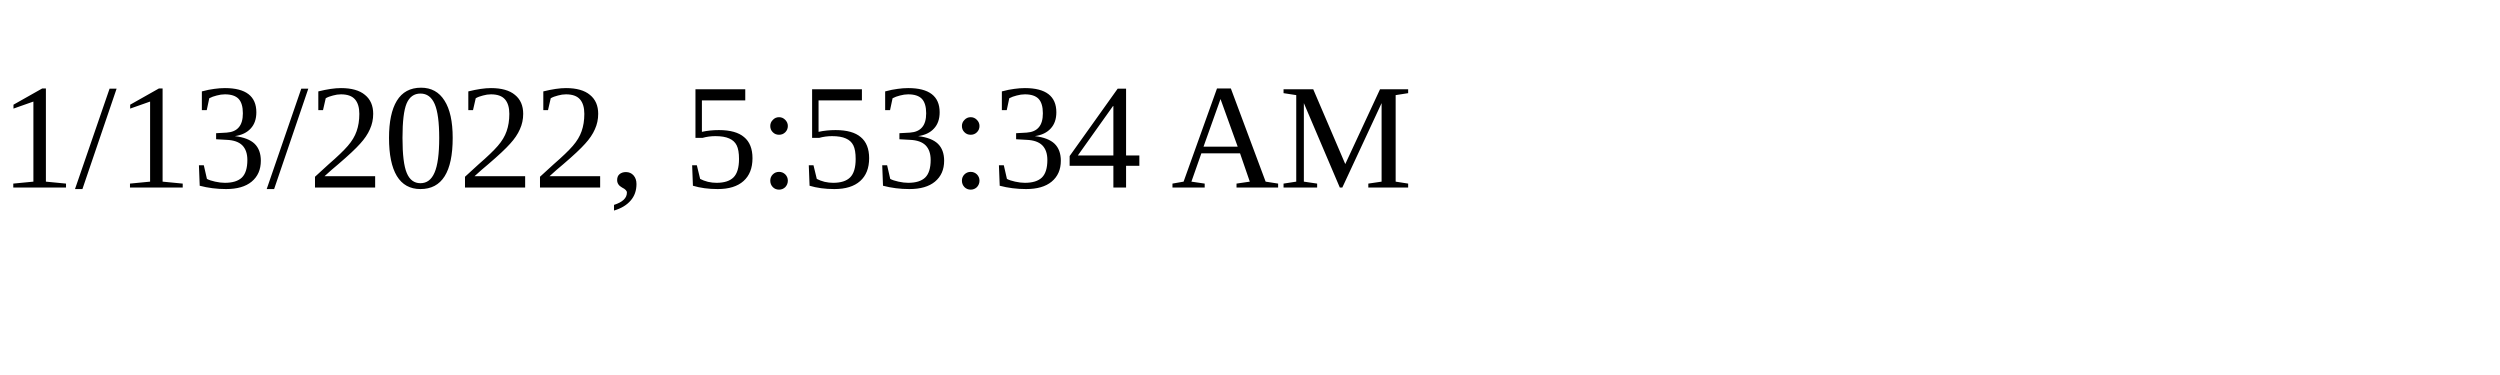
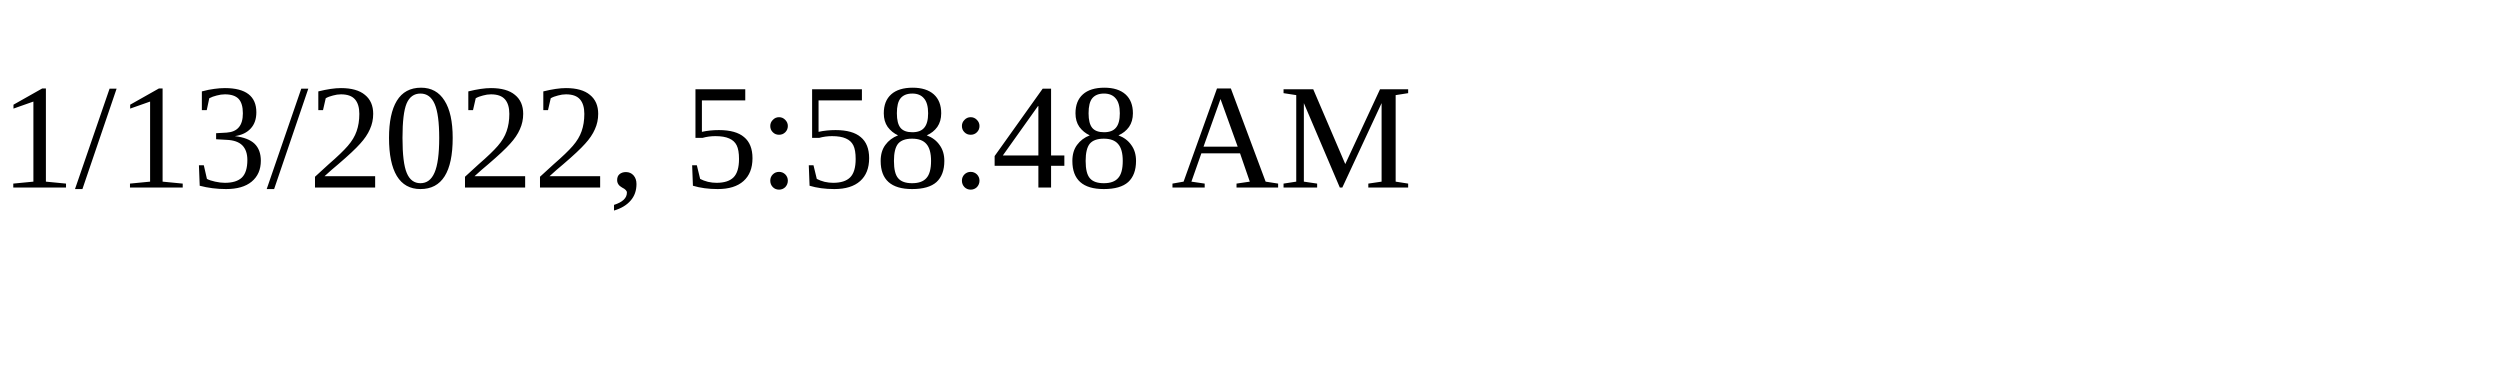
<svg xmlns="http://www.w3.org/2000/svg" height="30" width="200">
-   <text x="0" y="15">1/13/2022, 5:53:34 AM</text>
+   <text x="0" y="15">1/13/2022, 5:58:48 AM</text>
</svg>
